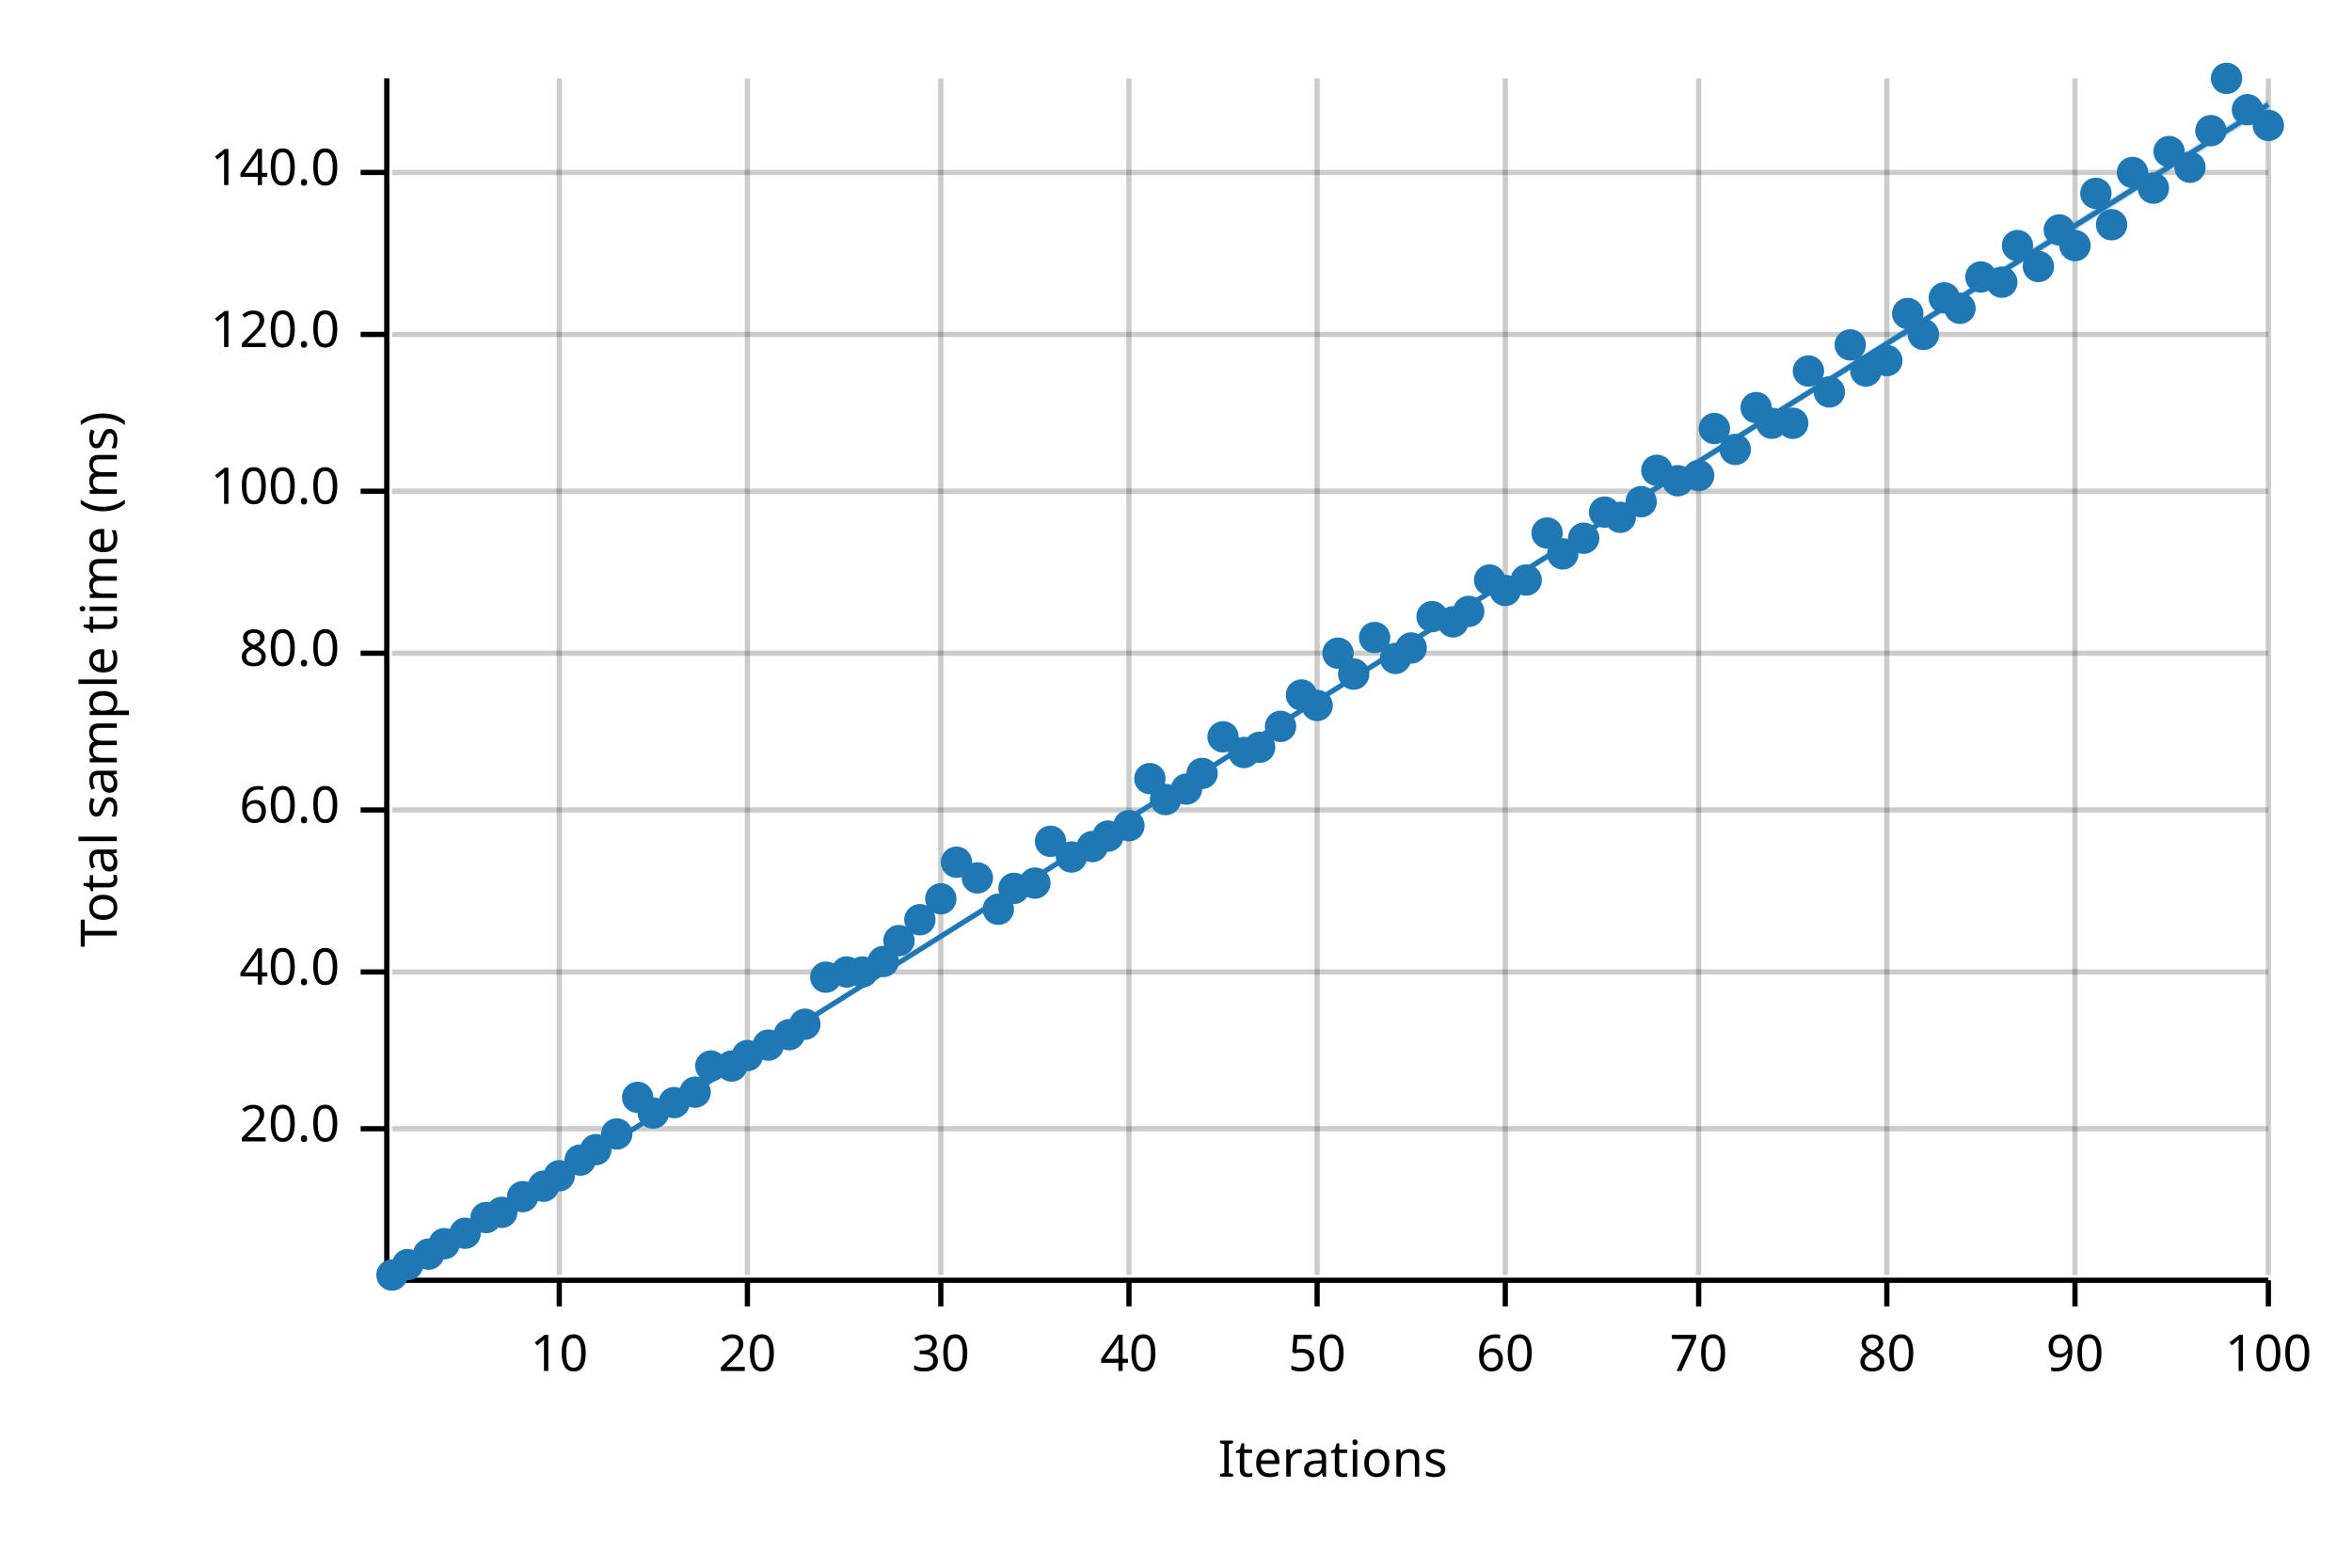
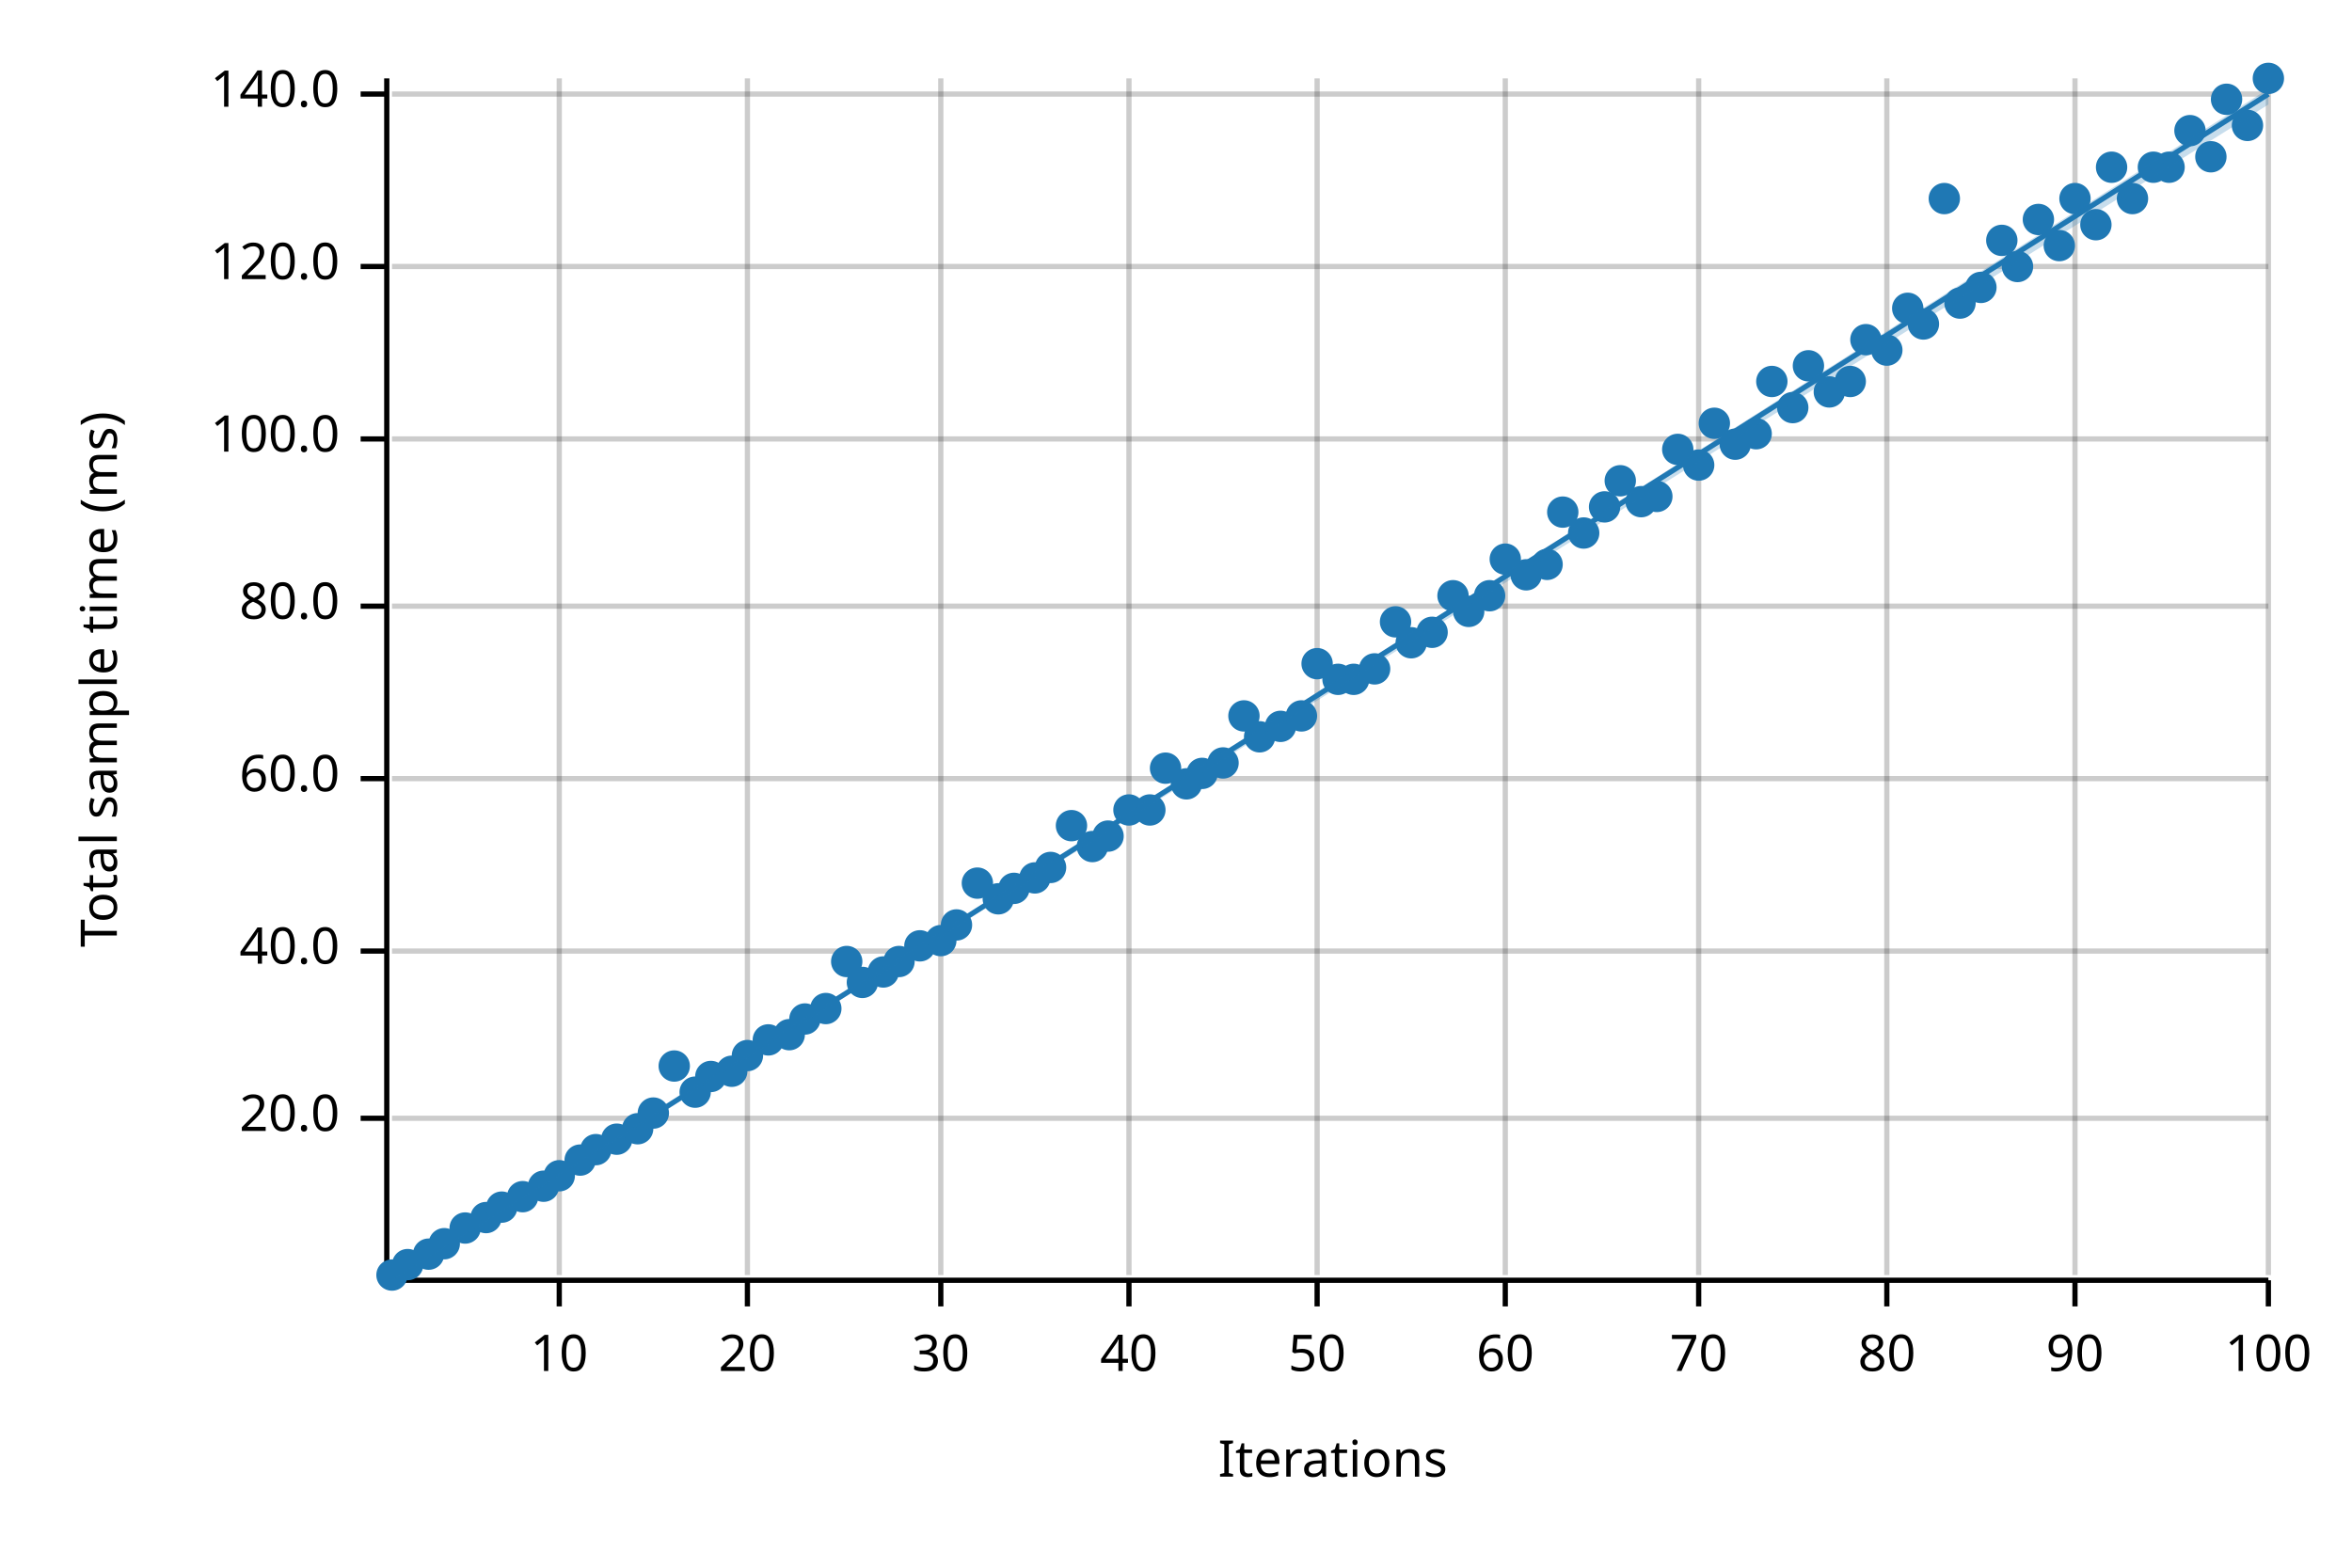
<svg xmlns="http://www.w3.org/2000/svg" width="450" height="300" viewBox="0 0 450 300">
  <text x="15" y="130" dy="0.76em" text-anchor="middle" font-family="sans-serif" font-size="9.677" opacity="1" fill="#000000" transform="rotate(270, 15, 130)">
Total sample time (ms)
</text>
  <text x="255" y="285" dy="-0.5ex" text-anchor="middle" font-family="sans-serif" font-size="9.677" opacity="1" fill="#000000">
Iterations
</text>
  <line opacity="0.2" stroke="#000000" stroke-width="1" x1="107" y1="244" x2="107" y2="15" />
  <line opacity="0.2" stroke="#000000" stroke-width="1" x1="143" y1="244" x2="143" y2="15" />
  <line opacity="0.2" stroke="#000000" stroke-width="1" x1="180" y1="244" x2="180" y2="15" />
  <line opacity="0.2" stroke="#000000" stroke-width="1" x1="216" y1="244" x2="216" y2="15" />
  <line opacity="0.2" stroke="#000000" stroke-width="1" x1="252" y1="244" x2="252" y2="15" />
  <line opacity="0.2" stroke="#000000" stroke-width="1" x1="288" y1="244" x2="288" y2="15" />
  <line opacity="0.2" stroke="#000000" stroke-width="1" x1="325" y1="244" x2="325" y2="15" />
  <line opacity="0.2" stroke="#000000" stroke-width="1" x1="361" y1="244" x2="361" y2="15" />
  <line opacity="0.2" stroke="#000000" stroke-width="1" x1="397" y1="244" x2="397" y2="15" />
  <line opacity="0.2" stroke="#000000" stroke-width="1" x1="434" y1="244" x2="434" y2="15" />
-   <line opacity="0.2" stroke="#000000" stroke-width="1" x1="75" y1="216" x2="434" y2="216" />
-   <line opacity="0.2" stroke="#000000" stroke-width="1" x1="75" y1="186" x2="434" y2="186" />
-   <line opacity="0.2" stroke="#000000" stroke-width="1" x1="75" y1="155" x2="434" y2="155" />
-   <line opacity="0.2" stroke="#000000" stroke-width="1" x1="75" y1="125" x2="434" y2="125" />
-   <line opacity="0.2" stroke="#000000" stroke-width="1" x1="75" y1="94" x2="434" y2="94" />
-   <line opacity="0.2" stroke="#000000" stroke-width="1" x1="75" y1="64" x2="434" y2="64" />
-   <line opacity="0.2" stroke="#000000" stroke-width="1" x1="75" y1="33" x2="434" y2="33" />
+   <line opacity="0.2" stroke="#000000" stroke-width="1" x1="75" y1="214" x2="434" y2="214" />
+   <line opacity="0.2" stroke="#000000" stroke-width="1" x1="75" y1="182" x2="434" y2="182" />
+   <line opacity="0.2" stroke="#000000" stroke-width="1" x1="75" y1="149" x2="434" y2="149" />
+   <line opacity="0.2" stroke="#000000" stroke-width="1" x1="75" y1="116" x2="434" y2="116" />
+   <line opacity="0.2" stroke="#000000" stroke-width="1" x1="75" y1="84" x2="434" y2="84" />
+   <line opacity="0.2" stroke="#000000" stroke-width="1" x1="75" y1="51" x2="434" y2="51" />
+   <line opacity="0.2" stroke="#000000" stroke-width="1" x1="75" y1="18" x2="434" y2="18" />
  <polyline fill="none" opacity="1" stroke="#000000" stroke-width="1" points="74,15 74,244 " />
-   <text x="65" y="216" dy="0.5ex" text-anchor="end" font-family="sans-serif" font-size="9.677" opacity="1" fill="#000000">
+   <text x="65" y="214" dy="0.5ex" text-anchor="end" font-family="sans-serif" font-size="9.677" opacity="1" fill="#000000">
20.0
</text>
-   <polyline fill="none" opacity="1" stroke="#000000" stroke-width="1" points="69,216 74,216 " />
-   <text x="65" y="186" dy="0.5ex" text-anchor="end" font-family="sans-serif" font-size="9.677" opacity="1" fill="#000000">
+   <polyline fill="none" opacity="1" stroke="#000000" stroke-width="1" points="69,214 74,214 " />
+   <text x="65" y="182" dy="0.5ex" text-anchor="end" font-family="sans-serif" font-size="9.677" opacity="1" fill="#000000">
40.0
</text>
-   <polyline fill="none" opacity="1" stroke="#000000" stroke-width="1" points="69,186 74,186 " />
-   <text x="65" y="155" dy="0.5ex" text-anchor="end" font-family="sans-serif" font-size="9.677" opacity="1" fill="#000000">
+   <polyline fill="none" opacity="1" stroke="#000000" stroke-width="1" points="69,182 74,182 " />
+   <text x="65" y="149" dy="0.5ex" text-anchor="end" font-family="sans-serif" font-size="9.677" opacity="1" fill="#000000">
60.0
</text>
-   <polyline fill="none" opacity="1" stroke="#000000" stroke-width="1" points="69,155 74,155 " />
-   <text x="65" y="125" dy="0.5ex" text-anchor="end" font-family="sans-serif" font-size="9.677" opacity="1" fill="#000000">
+   <polyline fill="none" opacity="1" stroke="#000000" stroke-width="1" points="69,149 74,149 " />
+   <text x="65" y="116" dy="0.5ex" text-anchor="end" font-family="sans-serif" font-size="9.677" opacity="1" fill="#000000">
80.0
</text>
-   <polyline fill="none" opacity="1" stroke="#000000" stroke-width="1" points="69,125 74,125 " />
-   <text x="65" y="94" dy="0.5ex" text-anchor="end" font-family="sans-serif" font-size="9.677" opacity="1" fill="#000000">
+   <polyline fill="none" opacity="1" stroke="#000000" stroke-width="1" points="69,116 74,116 " />
+   <text x="65" y="84" dy="0.5ex" text-anchor="end" font-family="sans-serif" font-size="9.677" opacity="1" fill="#000000">
100.0
</text>
-   <polyline fill="none" opacity="1" stroke="#000000" stroke-width="1" points="69,94 74,94 " />
-   <text x="65" y="64" dy="0.5ex" text-anchor="end" font-family="sans-serif" font-size="9.677" opacity="1" fill="#000000">
+   <polyline fill="none" opacity="1" stroke="#000000" stroke-width="1" points="69,84 74,84 " />
+   <text x="65" y="51" dy="0.5ex" text-anchor="end" font-family="sans-serif" font-size="9.677" opacity="1" fill="#000000">
120.0
</text>
-   <polyline fill="none" opacity="1" stroke="#000000" stroke-width="1" points="69,64 74,64 " />
-   <text x="65" y="33" dy="0.5ex" text-anchor="end" font-family="sans-serif" font-size="9.677" opacity="1" fill="#000000">
+   <polyline fill="none" opacity="1" stroke="#000000" stroke-width="1" points="69,51 74,51 " />
+   <text x="65" y="18" dy="0.5ex" text-anchor="end" font-family="sans-serif" font-size="9.677" opacity="1" fill="#000000">
140.0
</text>
-   <polyline fill="none" opacity="1" stroke="#000000" stroke-width="1" points="69,33 74,33 " />
+   <polyline fill="none" opacity="1" stroke="#000000" stroke-width="1" points="69,18 74,18 " />
  <polyline fill="none" opacity="1" stroke="#000000" stroke-width="1" points="75,245 434,245 " />
  <text x="107" y="255" dy="0.76em" text-anchor="middle" font-family="sans-serif" font-size="9.677" opacity="1" fill="#000000">
10
</text>
  <polyline fill="none" opacity="1" stroke="#000000" stroke-width="1" points="107,245 107,250 " />
  <text x="143" y="255" dy="0.76em" text-anchor="middle" font-family="sans-serif" font-size="9.677" opacity="1" fill="#000000">
20
</text>
  <polyline fill="none" opacity="1" stroke="#000000" stroke-width="1" points="143,245 143,250 " />
  <text x="180" y="255" dy="0.76em" text-anchor="middle" font-family="sans-serif" font-size="9.677" opacity="1" fill="#000000">
30
</text>
  <polyline fill="none" opacity="1" stroke="#000000" stroke-width="1" points="180,245 180,250 " />
  <text x="216" y="255" dy="0.76em" text-anchor="middle" font-family="sans-serif" font-size="9.677" opacity="1" fill="#000000">
40
</text>
  <polyline fill="none" opacity="1" stroke="#000000" stroke-width="1" points="216,245 216,250 " />
  <text x="252" y="255" dy="0.76em" text-anchor="middle" font-family="sans-serif" font-size="9.677" opacity="1" fill="#000000">
50
</text>
  <polyline fill="none" opacity="1" stroke="#000000" stroke-width="1" points="252,245 252,250 " />
  <text x="288" y="255" dy="0.76em" text-anchor="middle" font-family="sans-serif" font-size="9.677" opacity="1" fill="#000000">
60
</text>
  <polyline fill="none" opacity="1" stroke="#000000" stroke-width="1" points="288,245 288,250 " />
  <text x="325" y="255" dy="0.76em" text-anchor="middle" font-family="sans-serif" font-size="9.677" opacity="1" fill="#000000">
70
</text>
  <polyline fill="none" opacity="1" stroke="#000000" stroke-width="1" points="325,245 325,250 " />
  <text x="361" y="255" dy="0.76em" text-anchor="middle" font-family="sans-serif" font-size="9.677" opacity="1" fill="#000000">
80
</text>
  <polyline fill="none" opacity="1" stroke="#000000" stroke-width="1" points="361,245 361,250 " />
  <text x="397" y="255" dy="0.76em" text-anchor="middle" font-family="sans-serif" font-size="9.677" opacity="1" fill="#000000">
90
</text>
  <polyline fill="none" opacity="1" stroke="#000000" stroke-width="1" points="397,245 397,250 " />
  <text x="434" y="255" dy="0.76em" text-anchor="middle" font-family="sans-serif" font-size="9.677" opacity="1" fill="#000000">
100
</text>
  <polyline fill="none" opacity="1" stroke="#000000" stroke-width="1" points="434,245 434,250 " />
  <circle cx="75" cy="244" r="3" opacity="1" fill="#1F78B4" stroke="none" stroke-width="1" />
  <circle cx="78" cy="242" r="3" opacity="1" fill="#1F78B4" stroke="none" stroke-width="1" />
  <circle cx="82" cy="240" r="3" opacity="1" fill="#1F78B4" stroke="none" stroke-width="1" />
  <circle cx="85" cy="238" r="3" opacity="1" fill="#1F78B4" stroke="none" stroke-width="1" />
-   <circle cx="89" cy="236" r="3" opacity="1" fill="#1F78B4" stroke="none" stroke-width="1" />
+   <circle cx="89" cy="235" r="3" opacity="1" fill="#1F78B4" stroke="none" stroke-width="1" />
  <circle cx="93" cy="233" r="3" opacity="1" fill="#1F78B4" stroke="none" stroke-width="1" />
-   <circle cx="96" cy="232" r="3" opacity="1" fill="#1F78B4" stroke="none" stroke-width="1" />
+   <circle cx="96" cy="231" r="3" opacity="1" fill="#1F78B4" stroke="none" stroke-width="1" />
  <circle cx="100" cy="229" r="3" opacity="1" fill="#1F78B4" stroke="none" stroke-width="1" />
  <circle cx="104" cy="227" r="3" opacity="1" fill="#1F78B4" stroke="none" stroke-width="1" />
  <circle cx="107" cy="225" r="3" opacity="1" fill="#1F78B4" stroke="none" stroke-width="1" />
  <circle cx="111" cy="222" r="3" opacity="1" fill="#1F78B4" stroke="none" stroke-width="1" />
  <circle cx="114" cy="220" r="3" opacity="1" fill="#1F78B4" stroke="none" stroke-width="1" />
-   <circle cx="118" cy="217" r="3" opacity="1" fill="#1F78B4" stroke="none" stroke-width="1" />
-   <circle cx="122" cy="210" r="3" opacity="1" fill="#1F78B4" stroke="none" stroke-width="1" />
+   <circle cx="118" cy="218" r="3" opacity="1" fill="#1F78B4" stroke="none" stroke-width="1" />
+   <circle cx="122" cy="216" r="3" opacity="1" fill="#1F78B4" stroke="none" stroke-width="1" />
  <circle cx="125" cy="213" r="3" opacity="1" fill="#1F78B4" stroke="none" stroke-width="1" />
-   <circle cx="129" cy="211" r="3" opacity="1" fill="#1F78B4" stroke="none" stroke-width="1" />
+   <circle cx="129" cy="204" r="3" opacity="1" fill="#1F78B4" stroke="none" stroke-width="1" />
  <circle cx="133" cy="209" r="3" opacity="1" fill="#1F78B4" stroke="none" stroke-width="1" />
-   <circle cx="136" cy="204" r="3" opacity="1" fill="#1F78B4" stroke="none" stroke-width="1" />
-   <circle cx="140" cy="204" r="3" opacity="1" fill="#1F78B4" stroke="none" stroke-width="1" />
+   <circle cx="136" cy="206" r="3" opacity="1" fill="#1F78B4" stroke="none" stroke-width="1" />
+   <circle cx="140" cy="205" r="3" opacity="1" fill="#1F78B4" stroke="none" stroke-width="1" />
  <circle cx="143" cy="202" r="3" opacity="1" fill="#1F78B4" stroke="none" stroke-width="1" />
-   <circle cx="147" cy="200" r="3" opacity="1" fill="#1F78B4" stroke="none" stroke-width="1" />
+   <circle cx="147" cy="199" r="3" opacity="1" fill="#1F78B4" stroke="none" stroke-width="1" />
  <circle cx="151" cy="198" r="3" opacity="1" fill="#1F78B4" stroke="none" stroke-width="1" />
-   <circle cx="154" cy="196" r="3" opacity="1" fill="#1F78B4" stroke="none" stroke-width="1" />
-   <circle cx="158" cy="187" r="3" opacity="1" fill="#1F78B4" stroke="none" stroke-width="1" />
-   <circle cx="162" cy="186" r="3" opacity="1" fill="#1F78B4" stroke="none" stroke-width="1" />
-   <circle cx="165" cy="186" r="3" opacity="1" fill="#1F78B4" stroke="none" stroke-width="1" />
-   <circle cx="169" cy="184" r="3" opacity="1" fill="#1F78B4" stroke="none" stroke-width="1" />
-   <circle cx="172" cy="180" r="3" opacity="1" fill="#1F78B4" stroke="none" stroke-width="1" />
-   <circle cx="176" cy="176" r="3" opacity="1" fill="#1F78B4" stroke="none" stroke-width="1" />
-   <circle cx="180" cy="172" r="3" opacity="1" fill="#1F78B4" stroke="none" stroke-width="1" />
-   <circle cx="183" cy="165" r="3" opacity="1" fill="#1F78B4" stroke="none" stroke-width="1" />
-   <circle cx="187" cy="168" r="3" opacity="1" fill="#1F78B4" stroke="none" stroke-width="1" />
-   <circle cx="191" cy="174" r="3" opacity="1" fill="#1F78B4" stroke="none" stroke-width="1" />
+   <circle cx="154" cy="195" r="3" opacity="1" fill="#1F78B4" stroke="none" stroke-width="1" />
+   <circle cx="158" cy="193" r="3" opacity="1" fill="#1F78B4" stroke="none" stroke-width="1" />
+   <circle cx="162" cy="184" r="3" opacity="1" fill="#1F78B4" stroke="none" stroke-width="1" />
+   <circle cx="165" cy="188" r="3" opacity="1" fill="#1F78B4" stroke="none" stroke-width="1" />
+   <circle cx="169" cy="186" r="3" opacity="1" fill="#1F78B4" stroke="none" stroke-width="1" />
+   <circle cx="172" cy="184" r="3" opacity="1" fill="#1F78B4" stroke="none" stroke-width="1" />
+   <circle cx="176" cy="181" r="3" opacity="1" fill="#1F78B4" stroke="none" stroke-width="1" />
+   <circle cx="180" cy="180" r="3" opacity="1" fill="#1F78B4" stroke="none" stroke-width="1" />
+   <circle cx="183" cy="177" r="3" opacity="1" fill="#1F78B4" stroke="none" stroke-width="1" />
+   <circle cx="187" cy="169" r="3" opacity="1" fill="#1F78B4" stroke="none" stroke-width="1" />
+   <circle cx="191" cy="172" r="3" opacity="1" fill="#1F78B4" stroke="none" stroke-width="1" />
  <circle cx="194" cy="170" r="3" opacity="1" fill="#1F78B4" stroke="none" stroke-width="1" />
-   <circle cx="198" cy="169" r="3" opacity="1" fill="#1F78B4" stroke="none" stroke-width="1" />
-   <circle cx="201" cy="161" r="3" opacity="1" fill="#1F78B4" stroke="none" stroke-width="1" />
-   <circle cx="205" cy="164" r="3" opacity="1" fill="#1F78B4" stroke="none" stroke-width="1" />
+   <circle cx="198" cy="168" r="3" opacity="1" fill="#1F78B4" stroke="none" stroke-width="1" />
+   <circle cx="201" cy="166" r="3" opacity="1" fill="#1F78B4" stroke="none" stroke-width="1" />
+   <circle cx="205" cy="158" r="3" opacity="1" fill="#1F78B4" stroke="none" stroke-width="1" />
  <circle cx="209" cy="162" r="3" opacity="1" fill="#1F78B4" stroke="none" stroke-width="1" />
  <circle cx="212" cy="160" r="3" opacity="1" fill="#1F78B4" stroke="none" stroke-width="1" />
-   <circle cx="216" cy="158" r="3" opacity="1" fill="#1F78B4" stroke="none" stroke-width="1" />
-   <circle cx="220" cy="149" r="3" opacity="1" fill="#1F78B4" stroke="none" stroke-width="1" />
-   <circle cx="223" cy="153" r="3" opacity="1" fill="#1F78B4" stroke="none" stroke-width="1" />
-   <circle cx="227" cy="151" r="3" opacity="1" fill="#1F78B4" stroke="none" stroke-width="1" />
+   <circle cx="216" cy="155" r="3" opacity="1" fill="#1F78B4" stroke="none" stroke-width="1" />
+   <circle cx="220" cy="155" r="3" opacity="1" fill="#1F78B4" stroke="none" stroke-width="1" />
+   <circle cx="223" cy="147" r="3" opacity="1" fill="#1F78B4" stroke="none" stroke-width="1" />
+   <circle cx="227" cy="150" r="3" opacity="1" fill="#1F78B4" stroke="none" stroke-width="1" />
  <circle cx="230" cy="148" r="3" opacity="1" fill="#1F78B4" stroke="none" stroke-width="1" />
-   <circle cx="234" cy="141" r="3" opacity="1" fill="#1F78B4" stroke="none" stroke-width="1" />
-   <circle cx="238" cy="144" r="3" opacity="1" fill="#1F78B4" stroke="none" stroke-width="1" />
-   <circle cx="241" cy="143" r="3" opacity="1" fill="#1F78B4" stroke="none" stroke-width="1" />
+   <circle cx="234" cy="146" r="3" opacity="1" fill="#1F78B4" stroke="none" stroke-width="1" />
+   <circle cx="238" cy="137" r="3" opacity="1" fill="#1F78B4" stroke="none" stroke-width="1" />
+   <circle cx="241" cy="141" r="3" opacity="1" fill="#1F78B4" stroke="none" stroke-width="1" />
  <circle cx="245" cy="139" r="3" opacity="1" fill="#1F78B4" stroke="none" stroke-width="1" />
-   <circle cx="249" cy="133" r="3" opacity="1" fill="#1F78B4" stroke="none" stroke-width="1" />
-   <circle cx="252" cy="135" r="3" opacity="1" fill="#1F78B4" stroke="none" stroke-width="1" />
-   <circle cx="256" cy="125" r="3" opacity="1" fill="#1F78B4" stroke="none" stroke-width="1" />
-   <circle cx="259" cy="129" r="3" opacity="1" fill="#1F78B4" stroke="none" stroke-width="1" />
-   <circle cx="263" cy="122" r="3" opacity="1" fill="#1F78B4" stroke="none" stroke-width="1" />
-   <circle cx="267" cy="126" r="3" opacity="1" fill="#1F78B4" stroke="none" stroke-width="1" />
-   <circle cx="270" cy="124" r="3" opacity="1" fill="#1F78B4" stroke="none" stroke-width="1" />
-   <circle cx="274" cy="118" r="3" opacity="1" fill="#1F78B4" stroke="none" stroke-width="1" />
-   <circle cx="278" cy="119" r="3" opacity="1" fill="#1F78B4" stroke="none" stroke-width="1" />
+   <circle cx="249" cy="137" r="3" opacity="1" fill="#1F78B4" stroke="none" stroke-width="1" />
+   <circle cx="252" cy="127" r="3" opacity="1" fill="#1F78B4" stroke="none" stroke-width="1" />
+   <circle cx="256" cy="130" r="3" opacity="1" fill="#1F78B4" stroke="none" stroke-width="1" />
+   <circle cx="259" cy="130" r="3" opacity="1" fill="#1F78B4" stroke="none" stroke-width="1" />
+   <circle cx="263" cy="128" r="3" opacity="1" fill="#1F78B4" stroke="none" stroke-width="1" />
+   <circle cx="267" cy="119" r="3" opacity="1" fill="#1F78B4" stroke="none" stroke-width="1" />
+   <circle cx="270" cy="123" r="3" opacity="1" fill="#1F78B4" stroke="none" stroke-width="1" />
+   <circle cx="274" cy="121" r="3" opacity="1" fill="#1F78B4" stroke="none" stroke-width="1" />
+   <circle cx="278" cy="114" r="3" opacity="1" fill="#1F78B4" stroke="none" stroke-width="1" />
  <circle cx="281" cy="117" r="3" opacity="1" fill="#1F78B4" stroke="none" stroke-width="1" />
-   <circle cx="285" cy="111" r="3" opacity="1" fill="#1F78B4" stroke="none" stroke-width="1" />
-   <circle cx="288" cy="113" r="3" opacity="1" fill="#1F78B4" stroke="none" stroke-width="1" />
-   <circle cx="292" cy="111" r="3" opacity="1" fill="#1F78B4" stroke="none" stroke-width="1" />
-   <circle cx="296" cy="102" r="3" opacity="1" fill="#1F78B4" stroke="none" stroke-width="1" />
-   <circle cx="299" cy="106" r="3" opacity="1" fill="#1F78B4" stroke="none" stroke-width="1" />
-   <circle cx="303" cy="103" r="3" opacity="1" fill="#1F78B4" stroke="none" stroke-width="1" />
-   <circle cx="307" cy="98" r="3" opacity="1" fill="#1F78B4" stroke="none" stroke-width="1" />
-   <circle cx="310" cy="99" r="3" opacity="1" fill="#1F78B4" stroke="none" stroke-width="1" />
+   <circle cx="285" cy="114" r="3" opacity="1" fill="#1F78B4" stroke="none" stroke-width="1" />
+   <circle cx="288" cy="107" r="3" opacity="1" fill="#1F78B4" stroke="none" stroke-width="1" />
+   <circle cx="292" cy="110" r="3" opacity="1" fill="#1F78B4" stroke="none" stroke-width="1" />
+   <circle cx="296" cy="108" r="3" opacity="1" fill="#1F78B4" stroke="none" stroke-width="1" />
+   <circle cx="299" cy="98" r="3" opacity="1" fill="#1F78B4" stroke="none" stroke-width="1" />
+   <circle cx="303" cy="102" r="3" opacity="1" fill="#1F78B4" stroke="none" stroke-width="1" />
+   <circle cx="307" cy="97" r="3" opacity="1" fill="#1F78B4" stroke="none" stroke-width="1" />
+   <circle cx="310" cy="92" r="3" opacity="1" fill="#1F78B4" stroke="none" stroke-width="1" />
  <circle cx="314" cy="96" r="3" opacity="1" fill="#1F78B4" stroke="none" stroke-width="1" />
-   <circle cx="317" cy="90" r="3" opacity="1" fill="#1F78B4" stroke="none" stroke-width="1" />
-   <circle cx="321" cy="92" r="3" opacity="1" fill="#1F78B4" stroke="none" stroke-width="1" />
-   <circle cx="325" cy="91" r="3" opacity="1" fill="#1F78B4" stroke="none" stroke-width="1" />
-   <circle cx="328" cy="82" r="3" opacity="1" fill="#1F78B4" stroke="none" stroke-width="1" />
-   <circle cx="332" cy="86" r="3" opacity="1" fill="#1F78B4" stroke="none" stroke-width="1" />
-   <circle cx="336" cy="78" r="3" opacity="1" fill="#1F78B4" stroke="none" stroke-width="1" />
-   <circle cx="339" cy="81" r="3" opacity="1" fill="#1F78B4" stroke="none" stroke-width="1" />
-   <circle cx="343" cy="81" r="3" opacity="1" fill="#1F78B4" stroke="none" stroke-width="1" />
-   <circle cx="346" cy="71" r="3" opacity="1" fill="#1F78B4" stroke="none" stroke-width="1" />
+   <circle cx="317" cy="95" r="3" opacity="1" fill="#1F78B4" stroke="none" stroke-width="1" />
+   <circle cx="321" cy="86" r="3" opacity="1" fill="#1F78B4" stroke="none" stroke-width="1" />
+   <circle cx="325" cy="89" r="3" opacity="1" fill="#1F78B4" stroke="none" stroke-width="1" />
+   <circle cx="328" cy="81" r="3" opacity="1" fill="#1F78B4" stroke="none" stroke-width="1" />
+   <circle cx="332" cy="85" r="3" opacity="1" fill="#1F78B4" stroke="none" stroke-width="1" />
+   <circle cx="336" cy="83" r="3" opacity="1" fill="#1F78B4" stroke="none" stroke-width="1" />
+   <circle cx="339" cy="73" r="3" opacity="1" fill="#1F78B4" stroke="none" stroke-width="1" />
+   <circle cx="343" cy="78" r="3" opacity="1" fill="#1F78B4" stroke="none" stroke-width="1" />
+   <circle cx="346" cy="70" r="3" opacity="1" fill="#1F78B4" stroke="none" stroke-width="1" />
  <circle cx="350" cy="75" r="3" opacity="1" fill="#1F78B4" stroke="none" stroke-width="1" />
-   <circle cx="354" cy="66" r="3" opacity="1" fill="#1F78B4" stroke="none" stroke-width="1" />
-   <circle cx="357" cy="71" r="3" opacity="1" fill="#1F78B4" stroke="none" stroke-width="1" />
-   <circle cx="361" cy="69" r="3" opacity="1" fill="#1F78B4" stroke="none" stroke-width="1" />
-   <circle cx="365" cy="60" r="3" opacity="1" fill="#1F78B4" stroke="none" stroke-width="1" />
-   <circle cx="368" cy="64" r="3" opacity="1" fill="#1F78B4" stroke="none" stroke-width="1" />
-   <circle cx="372" cy="57" r="3" opacity="1" fill="#1F78B4" stroke="none" stroke-width="1" />
-   <circle cx="375" cy="59" r="3" opacity="1" fill="#1F78B4" stroke="none" stroke-width="1" />
-   <circle cx="379" cy="53" r="3" opacity="1" fill="#1F78B4" stroke="none" stroke-width="1" />
-   <circle cx="383" cy="54" r="3" opacity="1" fill="#1F78B4" stroke="none" stroke-width="1" />
-   <circle cx="386" cy="47" r="3" opacity="1" fill="#1F78B4" stroke="none" stroke-width="1" />
-   <circle cx="390" cy="51" r="3" opacity="1" fill="#1F78B4" stroke="none" stroke-width="1" />
-   <circle cx="394" cy="44" r="3" opacity="1" fill="#1F78B4" stroke="none" stroke-width="1" />
-   <circle cx="397" cy="47" r="3" opacity="1" fill="#1F78B4" stroke="none" stroke-width="1" />
-   <circle cx="401" cy="37" r="3" opacity="1" fill="#1F78B4" stroke="none" stroke-width="1" />
-   <circle cx="404" cy="43" r="3" opacity="1" fill="#1F78B4" stroke="none" stroke-width="1" />
-   <circle cx="408" cy="33" r="3" opacity="1" fill="#1F78B4" stroke="none" stroke-width="1" />
-   <circle cx="412" cy="36" r="3" opacity="1" fill="#1F78B4" stroke="none" stroke-width="1" />
-   <circle cx="415" cy="29" r="3" opacity="1" fill="#1F78B4" stroke="none" stroke-width="1" />
-   <circle cx="419" cy="32" r="3" opacity="1" fill="#1F78B4" stroke="none" stroke-width="1" />
-   <circle cx="423" cy="25" r="3" opacity="1" fill="#1F78B4" stroke="none" stroke-width="1" />
-   <circle cx="426" cy="15" r="3" opacity="1" fill="#1F78B4" stroke="none" stroke-width="1" />
-   <circle cx="430" cy="21" r="3" opacity="1" fill="#1F78B4" stroke="none" stroke-width="1" />
-   <circle cx="434" cy="24" r="3" opacity="1" fill="#1F78B4" stroke="none" stroke-width="1" />
-   <polyline fill="none" opacity="1" stroke="#1F78B4" stroke-width="1" points="75,245 434,20 " />
-   <polygon opacity="0.25" fill="#1F78B4" points="75,245 434,21 434,19 " />
+   <circle cx="354" cy="73" r="3" opacity="1" fill="#1F78B4" stroke="none" stroke-width="1" />
+   <circle cx="357" cy="65" r="3" opacity="1" fill="#1F78B4" stroke="none" stroke-width="1" />
+   <circle cx="361" cy="67" r="3" opacity="1" fill="#1F78B4" stroke="none" stroke-width="1" />
+   <circle cx="365" cy="59" r="3" opacity="1" fill="#1F78B4" stroke="none" stroke-width="1" />
+   <circle cx="368" cy="62" r="3" opacity="1" fill="#1F78B4" stroke="none" stroke-width="1" />
+   <circle cx="372" cy="38" r="3" opacity="1" fill="#1F78B4" stroke="none" stroke-width="1" />
+   <circle cx="375" cy="58" r="3" opacity="1" fill="#1F78B4" stroke="none" stroke-width="1" />
+   <circle cx="379" cy="55" r="3" opacity="1" fill="#1F78B4" stroke="none" stroke-width="1" />
+   <circle cx="383" cy="46" r="3" opacity="1" fill="#1F78B4" stroke="none" stroke-width="1" />
+   <circle cx="386" cy="51" r="3" opacity="1" fill="#1F78B4" stroke="none" stroke-width="1" />
+   <circle cx="390" cy="42" r="3" opacity="1" fill="#1F78B4" stroke="none" stroke-width="1" />
+   <circle cx="394" cy="47" r="3" opacity="1" fill="#1F78B4" stroke="none" stroke-width="1" />
+   <circle cx="397" cy="38" r="3" opacity="1" fill="#1F78B4" stroke="none" stroke-width="1" />
+   <circle cx="401" cy="43" r="3" opacity="1" fill="#1F78B4" stroke="none" stroke-width="1" />
+   <circle cx="404" cy="32" r="3" opacity="1" fill="#1F78B4" stroke="none" stroke-width="1" />
+   <circle cx="408" cy="38" r="3" opacity="1" fill="#1F78B4" stroke="none" stroke-width="1" />
+   <circle cx="412" cy="32" r="3" opacity="1" fill="#1F78B4" stroke="none" stroke-width="1" />
+   <circle cx="415" cy="32" r="3" opacity="1" fill="#1F78B4" stroke="none" stroke-width="1" />
+   <circle cx="419" cy="25" r="3" opacity="1" fill="#1F78B4" stroke="none" stroke-width="1" />
+   <circle cx="423" cy="30" r="3" opacity="1" fill="#1F78B4" stroke="none" stroke-width="1" />
+   <circle cx="426" cy="19" r="3" opacity="1" fill="#1F78B4" stroke="none" stroke-width="1" />
+   <circle cx="430" cy="24" r="3" opacity="1" fill="#1F78B4" stroke="none" stroke-width="1" />
+   <circle cx="434" cy="15" r="3" opacity="1" fill="#1F78B4" stroke="none" stroke-width="1" />
+   <polyline fill="none" opacity="1" stroke="#1F78B4" stroke-width="1" points="75,245 434,18 " />
+   <polygon opacity="0.25" fill="#1F78B4" points="75,245 434,20 434,17 " />
</svg>
